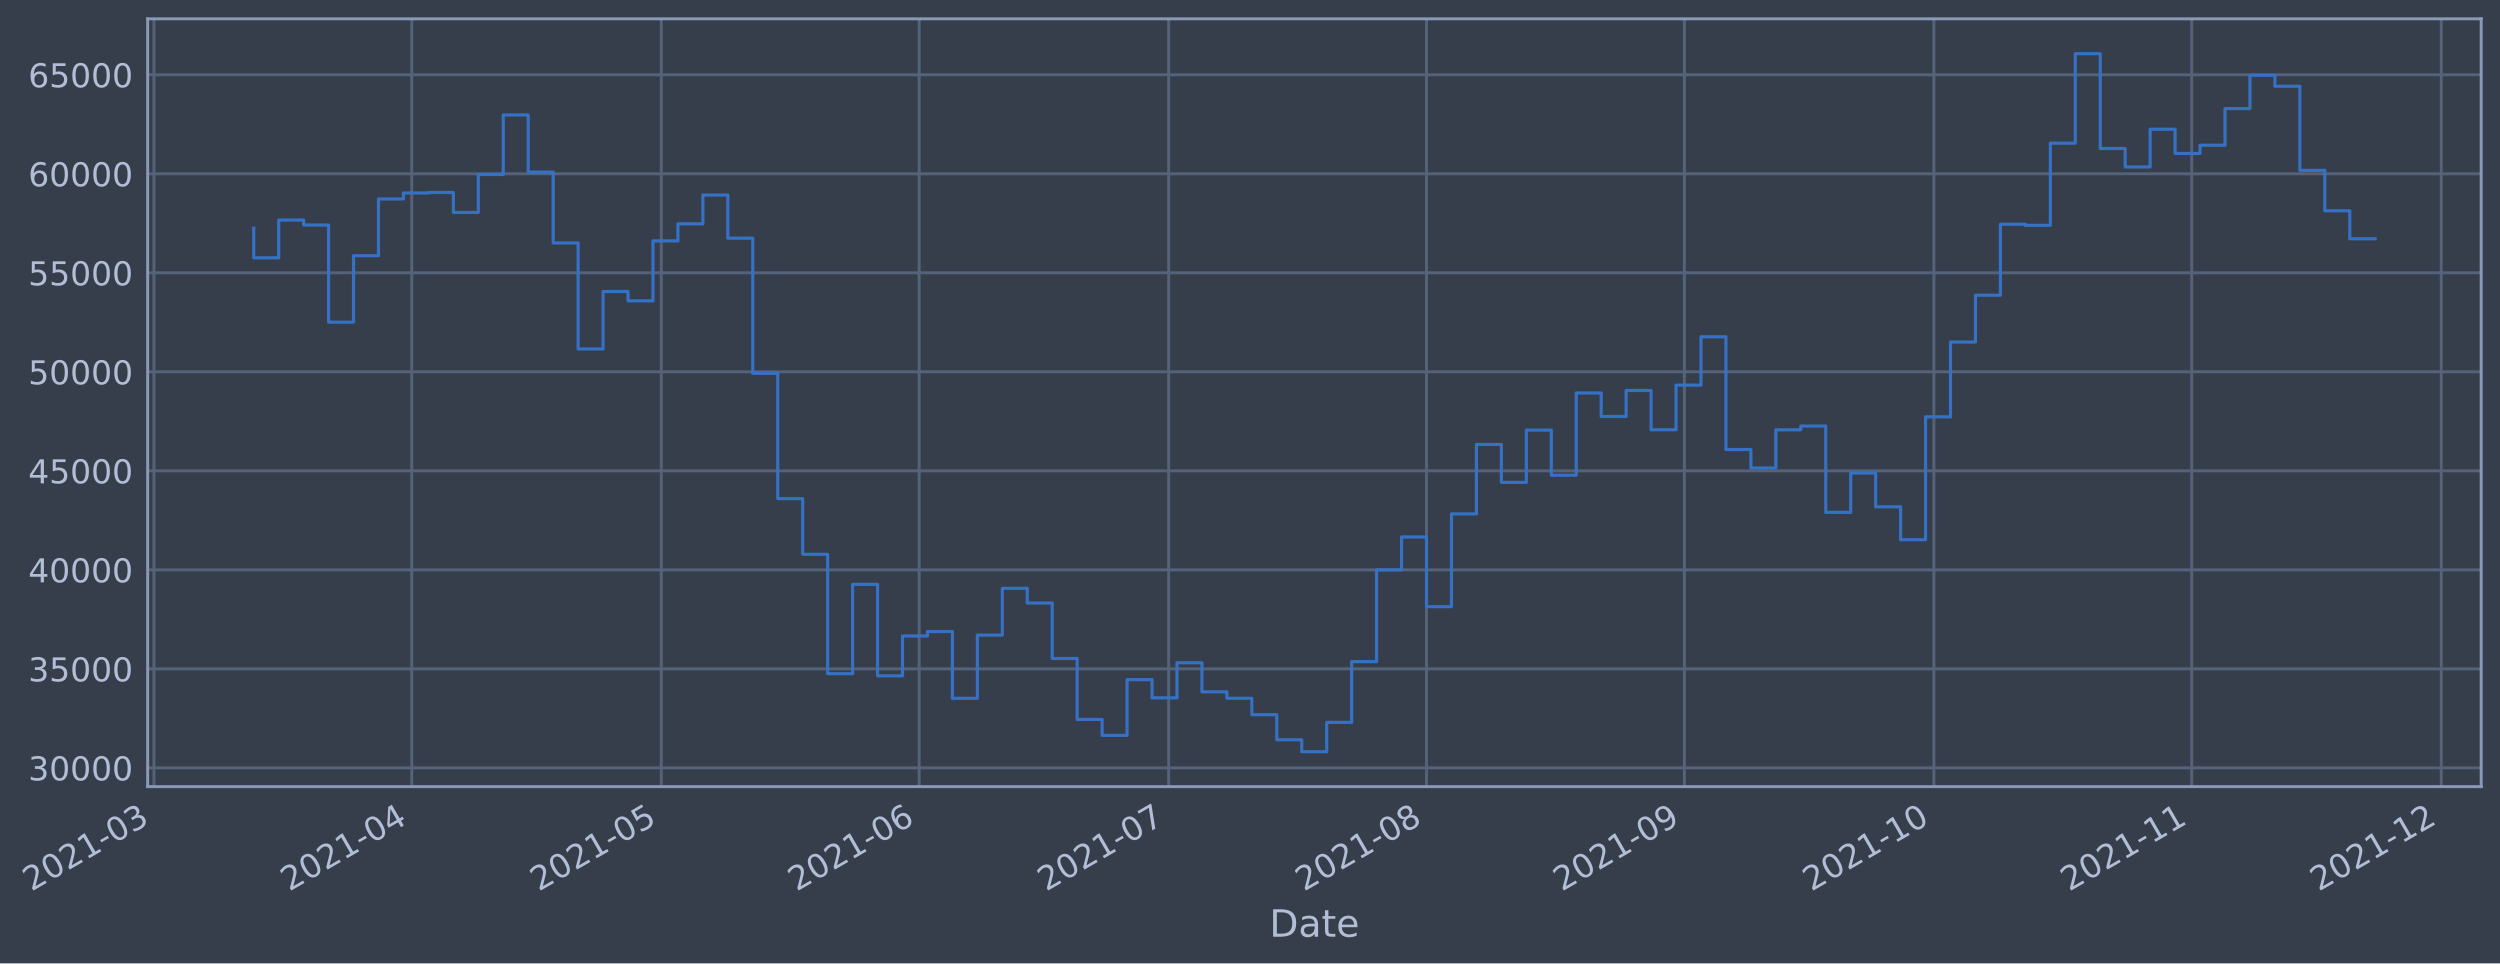
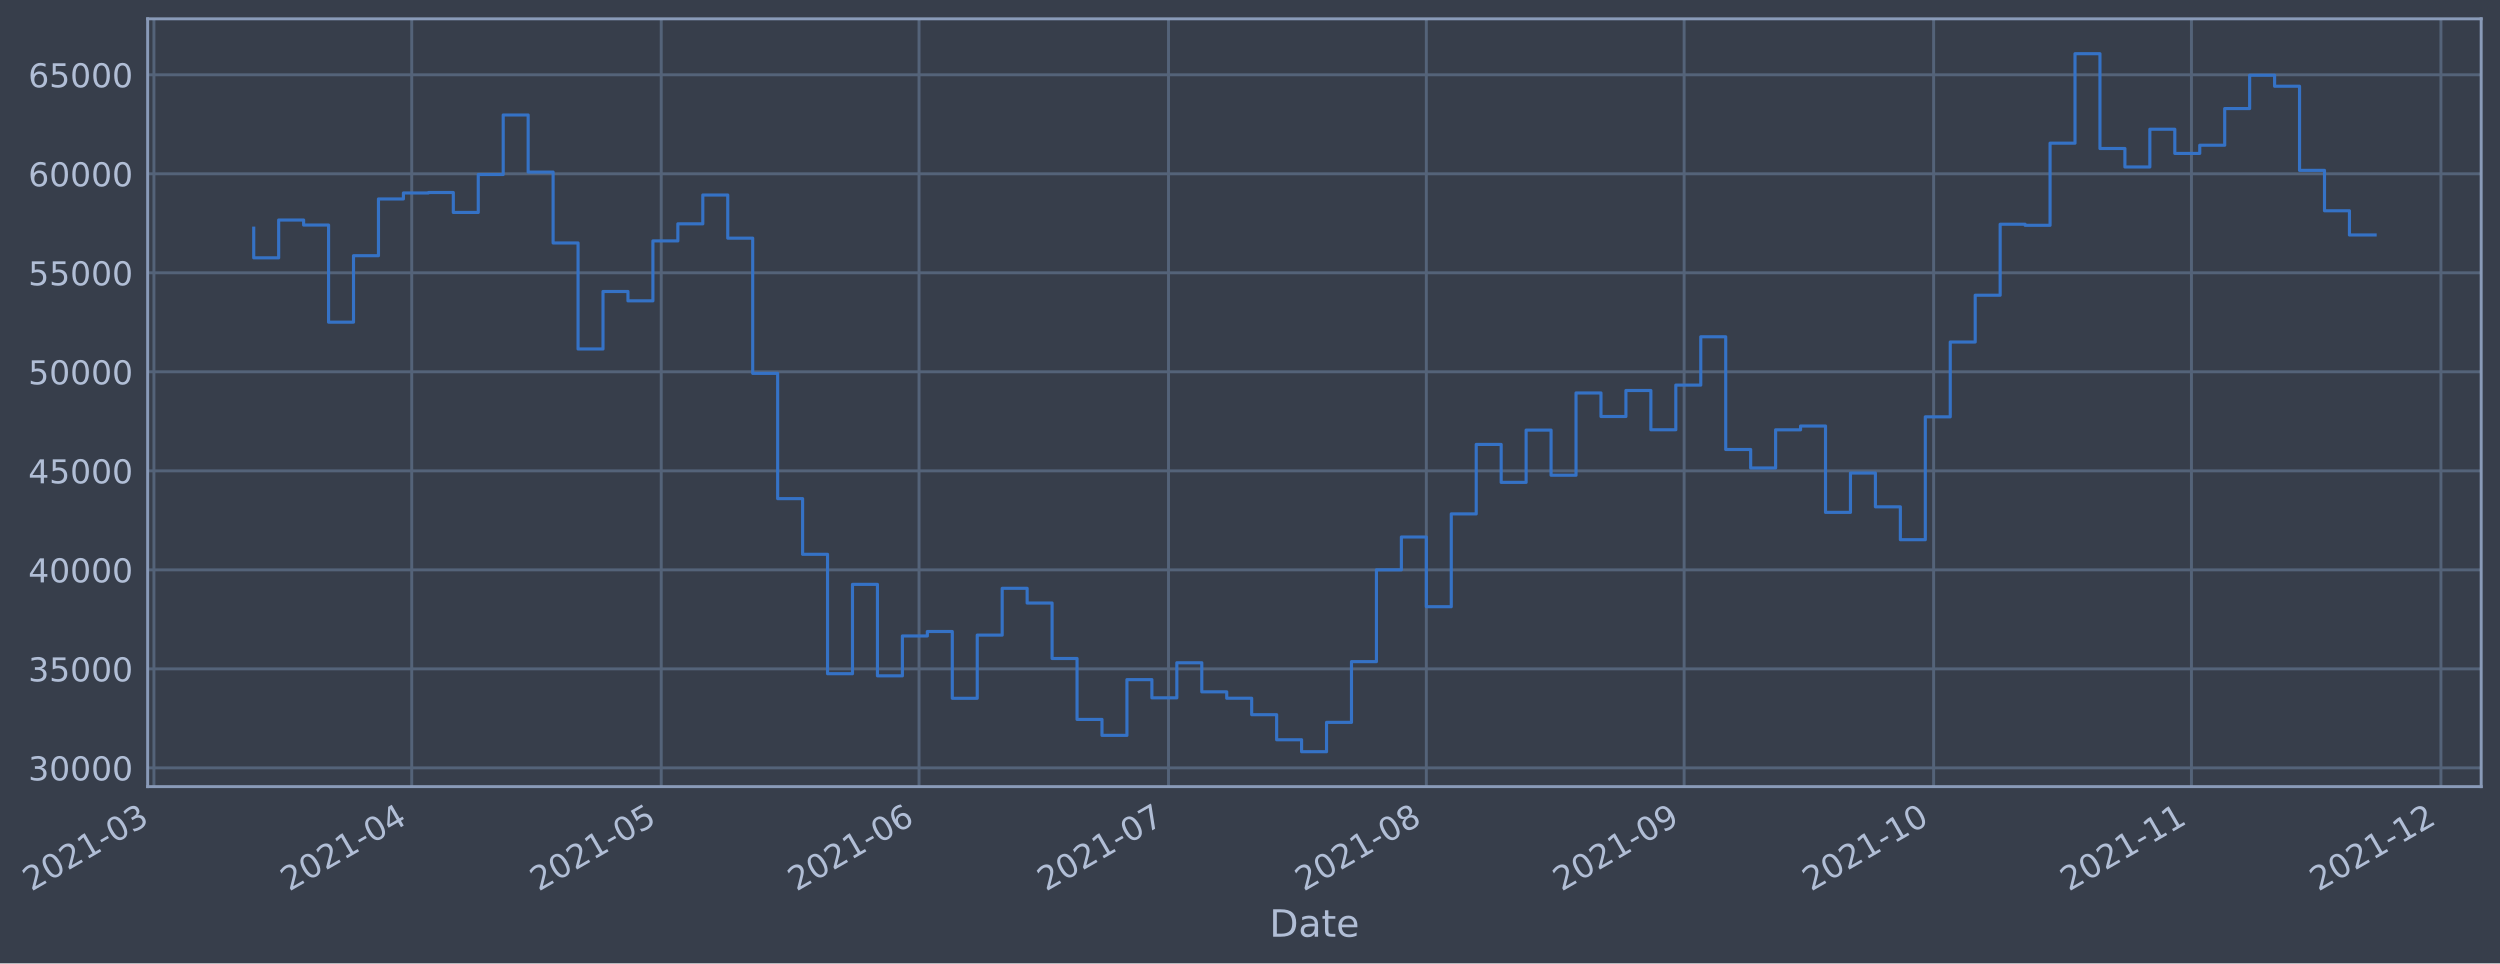
- <svg xmlns="http://www.w3.org/2000/svg" xmlns:xlink="http://www.w3.org/1999/xlink" width="956.496pt" height="368.58pt" viewBox="0 0 956.496 368.58" version="1.1">
+ <svg xmlns="http://www.w3.org/2000/svg" xmlns:xlink="http://www.w3.org/1999/xlink" width="956.49pt" height="368.58pt" viewBox="0 0 956.49 368.58" version="1.1">
  <defs>
    <style type="text/css">*{stroke-linejoin: round; stroke-linecap: butt}</style>
  </defs>
  <g id="figure_1">
    <g id="patch_1">
-       <path d="M 0 368.58  L 956.496 368.58  L 956.496 0  L 0 0  z " style="fill: #373e4b" />
+       <path d="M 0 368.58  L 956.49 368.58  L 956.49 0  L 0 0  z " style="fill: #373e4b" />
    </g>
    <g id="axes_1">
      <g id="patch_2">
-         <path d="M 56.496 300.96  L 949.296 300.96  L 949.296 7.2  L 56.496 7.2  z " style="fill: #373e4b" />
+         <path d="M 56.49 300.96  L 949.29 300.96  L 949.29 7.2  L 56.49 7.2  z " style="fill: #373e4b" />
      </g>
      <g id="matplotlib.axis_1">
        <g id="xtick_1">
          <g id="line2d_1">
-             <path d="M 58.89 300.96  L 58.89 7.2  " clip-path="url(#p57e98d0960)" style="fill: none; stroke: #546379; stroke-width: 1.12; stroke-linecap: square" />
+             <path d="M 58.89 300.96  L 58.89 7.2  " clip-path="url(#p1189eeca42)" style="fill: none; stroke: #546379; stroke-width: 1.12; stroke-linecap: square" />
          </g>
          <g id="line2d_2" />
          <g id="text_1">
            <g style="fill: #b1bed6" transform="translate(11.98702 341.1745)rotate(-30)scale(0.126 -0.126)">
              <defs>
                <path id="DejaVuSans-32" d="M 1228 531  L 3431 531  L 3431 0  L 469 0  L 469 531  Q 828 903 1448 1529  Q 2069 2156 2228 2338  Q 2531 2678 2651 2914  Q 2772 3150 2772 3378  Q 2772 3750 2511 3984  Q 2250 4219 1831 4219  Q 1534 4219 1204 4116  Q 875 4013 500 3803  L 500 4441  Q 881 4594 1212 4672  Q 1544 4750 1819 4750  Q 2544 4750 2975 4387  Q 3406 4025 3406 3419  Q 3406 3131 3298 2873  Q 3191 2616 2906 2266  Q 2828 2175 2409 1742  Q 1991 1309 1228 531  z " transform="scale(0.015625)" />
                <path id="DejaVuSans-30" d="M 2034 4250  Q 1547 4250 1301 3770  Q 1056 3291 1056 2328  Q 1056 1369 1301 889  Q 1547 409 2034 409  Q 2525 409 2770 889  Q 3016 1369 3016 2328  Q 3016 3291 2770 3770  Q 2525 4250 2034 4250  z M 2034 4750  Q 2819 4750 3233 4129  Q 3647 3509 3647 2328  Q 3647 1150 3233 529  Q 2819 -91 2034 -91  Q 1250 -91 836 529  Q 422 1150 422 2328  Q 422 3509 836 4129  Q 1250 4750 2034 4750  z " transform="scale(0.015625)" />
                <path id="DejaVuSans-31" d="M 794 531  L 1825 531  L 1825 4091  L 703 3866  L 703 4441  L 1819 4666  L 2450 4666  L 2450 531  L 3481 531  L 3481 0  L 794 0  L 794 531  z " transform="scale(0.015625)" />
                <path id="DejaVuSans-2d" d="M 313 2009  L 1997 2009  L 1997 1497  L 313 1497  L 313 2009  z " transform="scale(0.015625)" />
                <path id="DejaVuSans-33" d="M 2597 2516  Q 3050 2419 3304 2112  Q 3559 1806 3559 1356  Q 3559 666 3084 287  Q 2609 -91 1734 -91  Q 1441 -91 1130 -33  Q 819 25 488 141  L 488 750  Q 750 597 1062 519  Q 1375 441 1716 441  Q 2309 441 2620 675  Q 2931 909 2931 1356  Q 2931 1769 2642 2001  Q 2353 2234 1838 2234  L 1294 2234  L 1294 2753  L 1863 2753  Q 2328 2753 2575 2939  Q 2822 3125 2822 3475  Q 2822 3834 2567 4026  Q 2313 4219 1838 4219  Q 1578 4219 1281 4162  Q 984 4106 628 3988  L 628 4550  Q 988 4650 1302 4700  Q 1616 4750 1894 4750  Q 2613 4750 3031 4423  Q 3450 4097 3450 3541  Q 3450 3153 3228 2886  Q 3006 2619 2597 2516  z " transform="scale(0.015625)" />
              </defs>
              <use xlink:href="#DejaVuSans-32" />
              <use xlink:href="#DejaVuSans-30" x="63.623" />
              <use xlink:href="#DejaVuSans-32" x="127.246" />
              <use xlink:href="#DejaVuSans-31" x="190.869" />
              <use xlink:href="#DejaVuSans-2d" x="254.492" />
              <use xlink:href="#DejaVuSans-30" x="290.576" />
              <use xlink:href="#DejaVuSans-33" x="354.199" />
            </g>
          </g>
        </g>
        <g id="xtick_2">
          <g id="line2d_3">
-             <path d="M 157.542 300.96  L 157.542 7.2  " clip-path="url(#p57e98d0960)" style="fill: none; stroke: #546379; stroke-width: 1.12; stroke-linecap: square" />
+             <path d="M 157.526 300.96  L 157.526 7.2  " clip-path="url(#p1189eeca42)" style="fill: none; stroke: #546379; stroke-width: 1.12; stroke-linecap: square" />
          </g>
          <g id="line2d_4" />
          <g id="text_2">
-             <g style="fill: #b1bed6" transform="translate(110.6383 341.1745)rotate(-30)scale(0.126 -0.126)">
+             <g style="fill: #b1bed6" transform="translate(110.623 341.1745)rotate(-30)scale(0.126 -0.126)">
              <defs>
                <path id="DejaVuSans-34" d="M 2419 4116  L 825 1625  L 2419 1625  L 2419 4116  z M 2253 4666  L 3047 4666  L 3047 1625  L 3713 1625  L 3713 1100  L 3047 1100  L 3047 0  L 2419 0  L 2419 1100  L 313 1100  L 313 1709  L 2253 4666  z " transform="scale(0.015625)" />
              </defs>
              <use xlink:href="#DejaVuSans-32" />
              <use xlink:href="#DejaVuSans-30" x="63.623" />
              <use xlink:href="#DejaVuSans-32" x="127.246" />
              <use xlink:href="#DejaVuSans-31" x="190.869" />
              <use xlink:href="#DejaVuSans-2d" x="254.492" />
              <use xlink:href="#DejaVuSans-30" x="290.576" />
              <use xlink:href="#DejaVuSans-34" x="354.199" />
            </g>
          </g>
        </g>
        <g id="xtick_3">
          <g id="line2d_5">
-             <path d="M 253.01 300.96  L 253.01 7.2  " clip-path="url(#p57e98d0960)" style="fill: none; stroke: #546379; stroke-width: 1.12; stroke-linecap: square" />
+             <path d="M 252.98 300.96  L 252.98 7.2  " clip-path="url(#p1189eeca42)" style="fill: none; stroke: #546379; stroke-width: 1.12; stroke-linecap: square" />
          </g>
          <g id="line2d_6" />
          <g id="text_3">
-             <g style="fill: #b1bed6" transform="translate(206.1072 341.1745)rotate(-30)scale(0.126 -0.126)">
+             <g style="fill: #b1bed6" transform="translate(206.0771 341.1745)rotate(-30)scale(0.126 -0.126)">
              <defs>
                <path id="DejaVuSans-35" d="M 691 4666  L 3169 4666  L 3169 4134  L 1269 4134  L 1269 2991  Q 1406 3038 1543 3061  Q 1681 3084 1819 3084  Q 2600 3084 3056 2656  Q 3513 2228 3513 1497  Q 3513 744 3044 326  Q 2575 -91 1722 -91  Q 1428 -91 1123 -41  Q 819 9 494 109  L 494 744  Q 775 591 1075 516  Q 1375 441 1709 441  Q 2250 441 2565 725  Q 2881 1009 2881 1497  Q 2881 1984 2565 2268  Q 2250 2553 1709 2553  Q 1456 2553 1204 2497  Q 953 2441 691 2322  L 691 4666  z " transform="scale(0.015625)" />
              </defs>
              <use xlink:href="#DejaVuSans-32" />
              <use xlink:href="#DejaVuSans-30" x="63.623" />
              <use xlink:href="#DejaVuSans-32" x="127.246" />
              <use xlink:href="#DejaVuSans-31" x="190.869" />
              <use xlink:href="#DejaVuSans-2d" x="254.492" />
              <use xlink:href="#DejaVuSans-30" x="290.576" />
              <use xlink:href="#DejaVuSans-35" x="354.199" />
            </g>
          </g>
        </g>
        <g id="xtick_4">
          <g id="line2d_7">
-             <path d="M 351.662 300.96  L 351.662 7.2  " clip-path="url(#p57e98d0960)" style="fill: none; stroke: #546379; stroke-width: 1.12; stroke-linecap: square" />
+             <path d="M 351.616 300.96  L 351.616 7.2  " clip-path="url(#p1189eeca42)" style="fill: none; stroke: #546379; stroke-width: 1.12; stroke-linecap: square" />
          </g>
          <g id="line2d_8" />
          <g id="text_4">
-             <g style="fill: #b1bed6" transform="translate(304.7585 341.1745)rotate(-30)scale(0.126 -0.126)">
+             <g style="fill: #b1bed6" transform="translate(304.713 341.1745)rotate(-30)scale(0.126 -0.126)">
              <defs>
                <path id="DejaVuSans-36" d="M 2113 2584  Q 1688 2584 1439 2293  Q 1191 2003 1191 1497  Q 1191 994 1439 701  Q 1688 409 2113 409  Q 2538 409 2786 701  Q 3034 994 3034 1497  Q 3034 2003 2786 2293  Q 2538 2584 2113 2584  z M 3366 4563  L 3366 3988  Q 3128 4100 2886 4159  Q 2644 4219 2406 4219  Q 1781 4219 1451 3797  Q 1122 3375 1075 2522  Q 1259 2794 1537 2939  Q 1816 3084 2150 3084  Q 2853 3084 3261 2657  Q 3669 2231 3669 1497  Q 3669 778 3244 343  Q 2819 -91 2113 -91  Q 1303 -91 875 529  Q 447 1150 447 2328  Q 447 3434 972 4092  Q 1497 4750 2381 4750  Q 2619 4750 2861 4703  Q 3103 4656 3366 4563  z " transform="scale(0.015625)" />
              </defs>
              <use xlink:href="#DejaVuSans-32" />
              <use xlink:href="#DejaVuSans-30" x="63.623" />
              <use xlink:href="#DejaVuSans-32" x="127.246" />
              <use xlink:href="#DejaVuSans-31" x="190.869" />
              <use xlink:href="#DejaVuSans-2d" x="254.492" />
              <use xlink:href="#DejaVuSans-30" x="290.576" />
              <use xlink:href="#DejaVuSans-36" x="354.199" />
            </g>
          </g>
        </g>
        <g id="xtick_5">
          <g id="line2d_9">
-             <path d="M 447.131 300.96  L 447.131 7.2  " clip-path="url(#p57e98d0960)" style="fill: none; stroke: #546379; stroke-width: 1.12; stroke-linecap: square" />
+             <path d="M 447.07 300.96  L 447.07 7.2  " clip-path="url(#p1189eeca42)" style="fill: none; stroke: #546379; stroke-width: 1.12; stroke-linecap: square" />
          </g>
          <g id="line2d_10" />
          <g id="text_5">
-             <g style="fill: #b1bed6" transform="translate(400.2274 341.1745)rotate(-30)scale(0.126 -0.126)">
+             <g style="fill: #b1bed6" transform="translate(400.1672 341.1745)rotate(-30)scale(0.126 -0.126)">
              <defs>
                <path id="DejaVuSans-37" d="M 525 4666  L 3525 4666  L 3525 4397  L 1831 0  L 1172 0  L 2766 4134  L 525 4134  L 525 4666  z " transform="scale(0.015625)" />
              </defs>
              <use xlink:href="#DejaVuSans-32" />
              <use xlink:href="#DejaVuSans-30" x="63.623" />
              <use xlink:href="#DejaVuSans-32" x="127.246" />
              <use xlink:href="#DejaVuSans-31" x="190.869" />
              <use xlink:href="#DejaVuSans-2d" x="254.492" />
              <use xlink:href="#DejaVuSans-30" x="290.576" />
              <use xlink:href="#DejaVuSans-37" x="354.199" />
            </g>
          </g>
        </g>
        <g id="xtick_6">
          <g id="line2d_11">
-             <path d="M 545.782 300.96  L 545.782 7.2  " clip-path="url(#p57e98d0960)" style="fill: none; stroke: #546379; stroke-width: 1.12; stroke-linecap: square" />
+             <path d="M 545.706 300.96  L 545.706 7.2  " clip-path="url(#p1189eeca42)" style="fill: none; stroke: #546379; stroke-width: 1.12; stroke-linecap: square" />
          </g>
          <g id="line2d_12" />
          <g id="text_6">
-             <g style="fill: #b1bed6" transform="translate(498.8787 341.1745)rotate(-30)scale(0.126 -0.126)">
+             <g style="fill: #b1bed6" transform="translate(498.8031 341.1745)rotate(-30)scale(0.126 -0.126)">
              <defs>
                <path id="DejaVuSans-38" d="M 2034 2216  Q 1584 2216 1326 1975  Q 1069 1734 1069 1313  Q 1069 891 1326 650  Q 1584 409 2034 409  Q 2484 409 2743 651  Q 3003 894 3003 1313  Q 3003 1734 2745 1975  Q 2488 2216 2034 2216  z M 1403 2484  Q 997 2584 770 2862  Q 544 3141 544 3541  Q 544 4100 942 4425  Q 1341 4750 2034 4750  Q 2731 4750 3128 4425  Q 3525 4100 3525 3541  Q 3525 3141 3298 2862  Q 3072 2584 2669 2484  Q 3125 2378 3379 2068  Q 3634 1759 3634 1313  Q 3634 634 3220 271  Q 2806 -91 2034 -91  Q 1263 -91 848 271  Q 434 634 434 1313  Q 434 1759 690 2068  Q 947 2378 1403 2484  z M 1172 3481  Q 1172 3119 1398 2916  Q 1625 2713 2034 2713  Q 2441 2713 2670 2916  Q 2900 3119 2900 3481  Q 2900 3844 2670 4047  Q 2441 4250 2034 4250  Q 1625 4250 1398 4047  Q 1172 3844 1172 3481  z " transform="scale(0.015625)" />
              </defs>
              <use xlink:href="#DejaVuSans-32" />
              <use xlink:href="#DejaVuSans-30" x="63.623" />
              <use xlink:href="#DejaVuSans-32" x="127.246" />
              <use xlink:href="#DejaVuSans-31" x="190.869" />
              <use xlink:href="#DejaVuSans-2d" x="254.492" />
              <use xlink:href="#DejaVuSans-30" x="290.576" />
              <use xlink:href="#DejaVuSans-38" x="354.199" />
            </g>
          </g>
        </g>
        <g id="xtick_7">
          <g id="line2d_13">
-             <path d="M 644.433 300.96  L 644.433 7.2  " clip-path="url(#p57e98d0960)" style="fill: none; stroke: #546379; stroke-width: 1.12; stroke-linecap: square" />
+             <path d="M 644.342 300.96  L 644.342 7.2  " clip-path="url(#p1189eeca42)" style="fill: none; stroke: #546379; stroke-width: 1.12; stroke-linecap: square" />
          </g>
          <g id="line2d_14" />
          <g id="text_7">
-             <g style="fill: #b1bed6" transform="translate(597.5299 341.1745)rotate(-30)scale(0.126 -0.126)">
+             <g style="fill: #b1bed6" transform="translate(597.4391 341.1745)rotate(-30)scale(0.126 -0.126)">
              <defs>
                <path id="DejaVuSans-39" d="M 703 97  L 703 672  Q 941 559 1184 500  Q 1428 441 1663 441  Q 2288 441 2617 861  Q 2947 1281 2994 2138  Q 2813 1869 2534 1725  Q 2256 1581 1919 1581  Q 1219 1581 811 2004  Q 403 2428 403 3163  Q 403 3881 828 4315  Q 1253 4750 1959 4750  Q 2769 4750 3195 4129  Q 3622 3509 3622 2328  Q 3622 1225 3098 567  Q 2575 -91 1691 -91  Q 1453 -91 1209 -44  Q 966 3 703 97  z M 1959 2075  Q 2384 2075 2632 2365  Q 2881 2656 2881 3163  Q 2881 3666 2632 3958  Q 2384 4250 1959 4250  Q 1534 4250 1286 3958  Q 1038 3666 1038 3163  Q 1038 2656 1286 2365  Q 1534 2075 1959 2075  z " transform="scale(0.015625)" />
              </defs>
              <use xlink:href="#DejaVuSans-32" />
              <use xlink:href="#DejaVuSans-30" x="63.623" />
              <use xlink:href="#DejaVuSans-32" x="127.246" />
              <use xlink:href="#DejaVuSans-31" x="190.869" />
              <use xlink:href="#DejaVuSans-2d" x="254.492" />
              <use xlink:href="#DejaVuSans-30" x="290.576" />
              <use xlink:href="#DejaVuSans-39" x="354.199" />
            </g>
          </g>
        </g>
        <g id="xtick_8">
          <g id="line2d_15">
-             <path d="M 739.902 300.96  L 739.902 7.2  " clip-path="url(#p57e98d0960)" style="fill: none; stroke: #546379; stroke-width: 1.12; stroke-linecap: square" />
+             <path d="M 739.796 300.96  L 739.796 7.2  " clip-path="url(#p1189eeca42)" style="fill: none; stroke: #546379; stroke-width: 1.12; stroke-linecap: square" />
          </g>
          <g id="line2d_16" />
          <g id="text_8">
-             <g style="fill: #b1bed6" transform="translate(692.9989 341.1745)rotate(-30)scale(0.126 -0.126)">
+             <g style="fill: #b1bed6" transform="translate(692.8932 341.1745)rotate(-30)scale(0.126 -0.126)">
              <use xlink:href="#DejaVuSans-32" />
              <use xlink:href="#DejaVuSans-30" x="63.623" />
              <use xlink:href="#DejaVuSans-32" x="127.246" />
              <use xlink:href="#DejaVuSans-31" x="190.869" />
              <use xlink:href="#DejaVuSans-2d" x="254.492" />
              <use xlink:href="#DejaVuSans-31" x="290.576" />
              <use xlink:href="#DejaVuSans-30" x="354.199" />
            </g>
          </g>
        </g>
        <g id="xtick_9">
          <g id="line2d_17">
-             <path d="M 838.553 300.96  L 838.553 7.2  " clip-path="url(#p57e98d0960)" style="fill: none; stroke: #546379; stroke-width: 1.12; stroke-linecap: square" />
+             <path d="M 838.432 300.96  L 838.432 7.2  " clip-path="url(#p1189eeca42)" style="fill: none; stroke: #546379; stroke-width: 1.12; stroke-linecap: square" />
          </g>
          <g id="line2d_18" />
          <g id="text_9">
-             <g style="fill: #b1bed6" transform="translate(791.6501 341.1745)rotate(-30)scale(0.126 -0.126)">
+             <g style="fill: #b1bed6" transform="translate(791.5291 341.1745)rotate(-30)scale(0.126 -0.126)">
              <use xlink:href="#DejaVuSans-32" />
              <use xlink:href="#DejaVuSans-30" x="63.623" />
              <use xlink:href="#DejaVuSans-32" x="127.246" />
              <use xlink:href="#DejaVuSans-31" x="190.869" />
              <use xlink:href="#DejaVuSans-2d" x="254.492" />
              <use xlink:href="#DejaVuSans-31" x="290.576" />
              <use xlink:href="#DejaVuSans-31" x="354.199" />
            </g>
          </g>
        </g>
        <g id="xtick_10">
          <g id="line2d_19">
-             <path d="M 934.022 300.96  L 934.022 7.2  " clip-path="url(#p57e98d0960)" style="fill: none; stroke: #546379; stroke-width: 1.12; stroke-linecap: square" />
+             <path d="M 933.887 300.96  L 933.887 7.2  " clip-path="url(#p1189eeca42)" style="fill: none; stroke: #546379; stroke-width: 1.12; stroke-linecap: square" />
          </g>
          <g id="line2d_20" />
          <g id="text_10">
-             <g style="fill: #b1bed6" transform="translate(887.1191 341.1745)rotate(-30)scale(0.126 -0.126)">
+             <g style="fill: #b1bed6" transform="translate(886.9833 341.1745)rotate(-30)scale(0.126 -0.126)">
              <use xlink:href="#DejaVuSans-32" />
              <use xlink:href="#DejaVuSans-30" x="63.623" />
              <use xlink:href="#DejaVuSans-32" x="127.246" />
              <use xlink:href="#DejaVuSans-31" x="190.869" />
              <use xlink:href="#DejaVuSans-2d" x="254.492" />
              <use xlink:href="#DejaVuSans-31" x="290.576" />
              <use xlink:href="#DejaVuSans-32" x="354.199" />
            </g>
          </g>
        </g>
        <g id="text_11">
-           <g style="fill: #b1bed6" transform="translate(485.6869 358.3856)scale(0.144 -0.144)">
+           <g style="fill: #b1bed6" transform="translate(485.681 358.3856)scale(0.144 -0.144)">
            <defs>
              <path id="DejaVuSans-44" d="M 1259 4147  L 1259 519  L 2022 519  Q 2988 519 3436 956  Q 3884 1394 3884 2338  Q 3884 3275 3436 3711  Q 2988 4147 2022 4147  L 1259 4147  z M 628 4666  L 1925 4666  Q 3281 4666 3915 4102  Q 4550 3538 4550 2338  Q 4550 1131 3912 565  Q 3275 0 1925 0  L 628 0  L 628 4666  z " transform="scale(0.015625)" />
              <path id="DejaVuSans-61" d="M 2194 1759  Q 1497 1759 1228 1600  Q 959 1441 959 1056  Q 959 750 1161 570  Q 1363 391 1709 391  Q 2188 391 2477 730  Q 2766 1069 2766 1631  L 2766 1759  L 2194 1759  z M 3341 1997  L 3341 0  L 2766 0  L 2766 531  Q 2569 213 2275 61  Q 1981 -91 1556 -91  Q 1019 -91 701 211  Q 384 513 384 1019  Q 384 1609 779 1909  Q 1175 2209 1959 2209  L 2766 2209  L 2766 2266  Q 2766 2663 2505 2880  Q 2244 3097 1772 3097  Q 1472 3097 1187 3025  Q 903 2953 641 2809  L 641 3341  Q 956 3463 1253 3523  Q 1550 3584 1831 3584  Q 2591 3584 2966 3190  Q 3341 2797 3341 1997  z " transform="scale(0.015625)" />
              <path id="DejaVuSans-74" d="M 1172 4494  L 1172 3500  L 2356 3500  L 2356 3053  L 1172 3053  L 1172 1153  Q 1172 725 1289 603  Q 1406 481 1766 481  L 2356 481  L 2356 0  L 1766 0  Q 1100 0 847 248  Q 594 497 594 1153  L 594 3053  L 172 3053  L 172 3500  L 594 3500  L 594 4494  L 1172 4494  z " transform="scale(0.015625)" />
              <path id="DejaVuSans-65" d="M 3597 1894  L 3597 1613  L 953 1613  Q 991 1019 1311 708  Q 1631 397 2203 397  Q 2534 397 2845 478  Q 3156 559 3463 722  L 3463 178  Q 3153 47 2828 -22  Q 2503 -91 2169 -91  Q 1331 -91 842 396  Q 353 884 353 1716  Q 353 2575 817 3079  Q 1281 3584 2069 3584  Q 2775 3584 3186 3129  Q 3597 2675 3597 1894  z M 3022 2063  Q 3016 2534 2758 2815  Q 2500 3097 2075 3097  Q 1594 3097 1305 2825  Q 1016 2553 972 2059  L 3022 2063  z " transform="scale(0.015625)" />
            </defs>
            <use xlink:href="#DejaVuSans-44" />
            <use xlink:href="#DejaVuSans-61" x="77.002" />
            <use xlink:href="#DejaVuSans-74" x="138.281" />
            <use xlink:href="#DejaVuSans-65" x="177.49" />
          </g>
        </g>
      </g>
      <g id="matplotlib.axis_2">
        <g id="ytick_1">
          <g id="line2d_21">
-             <path d="M 56.496 293.789  L 949.296 293.789  " clip-path="url(#p57e98d0960)" style="fill: none; stroke: #546379; stroke-width: 1.12; stroke-linecap: square" />
+             <path d="M 56.49 293.789  L 949.29 293.789  " clip-path="url(#p1189eeca42)" style="fill: none; stroke: #546379; stroke-width: 1.12; stroke-linecap: square" />
          </g>
          <g id="line2d_22" />
          <g id="text_12">
-             <g style="fill: #b1bed6" transform="translate(10.8123 298.5763)scale(0.126 -0.126)">
+             <g style="fill: #b1bed6" transform="translate(10.80638 298.5763)scale(0.126 -0.126)">
              <use xlink:href="#DejaVuSans-33" />
              <use xlink:href="#DejaVuSans-30" x="63.623" />
              <use xlink:href="#DejaVuSans-30" x="127.246" />
              <use xlink:href="#DejaVuSans-30" x="190.869" />
              <use xlink:href="#DejaVuSans-30" x="254.492" />
            </g>
          </g>
        </g>
        <g id="ytick_2">
          <g id="line2d_23">
-             <path d="M 56.496 255.907  L 949.296 255.907  " clip-path="url(#p57e98d0960)" style="fill: none; stroke: #546379; stroke-width: 1.12; stroke-linecap: square" />
+             <path d="M 56.49 255.907  L 949.29 255.907  " clip-path="url(#p1189eeca42)" style="fill: none; stroke: #546379; stroke-width: 1.12; stroke-linecap: square" />
          </g>
          <g id="line2d_24" />
          <g id="text_13">
-             <g style="fill: #b1bed6" transform="translate(10.8123 260.6936)scale(0.126 -0.126)">
+             <g style="fill: #b1bed6" transform="translate(10.80638 260.6936)scale(0.126 -0.126)">
              <use xlink:href="#DejaVuSans-33" />
              <use xlink:href="#DejaVuSans-35" x="63.623" />
              <use xlink:href="#DejaVuSans-30" x="127.246" />
              <use xlink:href="#DejaVuSans-30" x="190.869" />
              <use xlink:href="#DejaVuSans-30" x="254.492" />
            </g>
          </g>
        </g>
        <g id="ytick_3">
          <g id="line2d_25">
-             <path d="M 56.496 218.024  L 949.296 218.024  " clip-path="url(#p57e98d0960)" style="fill: none; stroke: #546379; stroke-width: 1.12; stroke-linecap: square" />
+             <path d="M 56.49 218.024  L 949.29 218.024  " clip-path="url(#p1189eeca42)" style="fill: none; stroke: #546379; stroke-width: 1.12; stroke-linecap: square" />
          </g>
          <g id="line2d_26" />
          <g id="text_14">
-             <g style="fill: #b1bed6" transform="translate(10.8123 222.811)scale(0.126 -0.126)">
+             <g style="fill: #b1bed6" transform="translate(10.80638 222.811)scale(0.126 -0.126)">
              <use xlink:href="#DejaVuSans-34" />
              <use xlink:href="#DejaVuSans-30" x="63.623" />
              <use xlink:href="#DejaVuSans-30" x="127.246" />
              <use xlink:href="#DejaVuSans-30" x="190.869" />
              <use xlink:href="#DejaVuSans-30" x="254.492" />
            </g>
          </g>
        </g>
        <g id="ytick_4">
          <g id="line2d_27">
-             <path d="M 56.496 180.141  L 949.296 180.141  " clip-path="url(#p57e98d0960)" style="fill: none; stroke: #546379; stroke-width: 1.12; stroke-linecap: square" />
+             <path d="M 56.49 180.141  L 949.29 180.141  " clip-path="url(#p1189eeca42)" style="fill: none; stroke: #546379; stroke-width: 1.12; stroke-linecap: square" />
          </g>
          <g id="line2d_28" />
          <g id="text_15">
-             <g style="fill: #b1bed6" transform="translate(10.8123 184.9284)scale(0.126 -0.126)">
+             <g style="fill: #b1bed6" transform="translate(10.80638 184.9284)scale(0.126 -0.126)">
              <use xlink:href="#DejaVuSans-34" />
              <use xlink:href="#DejaVuSans-35" x="63.623" />
              <use xlink:href="#DejaVuSans-30" x="127.246" />
              <use xlink:href="#DejaVuSans-30" x="190.869" />
              <use xlink:href="#DejaVuSans-30" x="254.492" />
            </g>
          </g>
        </g>
        <g id="ytick_5">
          <g id="line2d_29">
-             <path d="M 56.496 142.259  L 949.296 142.259  " clip-path="url(#p57e98d0960)" style="fill: none; stroke: #546379; stroke-width: 1.12; stroke-linecap: square" />
+             <path d="M 56.49 142.259  L 949.29 142.259  " clip-path="url(#p1189eeca42)" style="fill: none; stroke: #546379; stroke-width: 1.12; stroke-linecap: square" />
          </g>
          <g id="line2d_30" />
          <g id="text_16">
-             <g style="fill: #b1bed6" transform="translate(10.8123 147.0457)scale(0.126 -0.126)">
+             <g style="fill: #b1bed6" transform="translate(10.80638 147.0457)scale(0.126 -0.126)">
              <use xlink:href="#DejaVuSans-35" />
              <use xlink:href="#DejaVuSans-30" x="63.623" />
              <use xlink:href="#DejaVuSans-30" x="127.246" />
              <use xlink:href="#DejaVuSans-30" x="190.869" />
              <use xlink:href="#DejaVuSans-30" x="254.492" />
            </g>
          </g>
        </g>
        <g id="ytick_6">
          <g id="line2d_31">
-             <path d="M 56.496 104.376  L 949.296 104.376  " clip-path="url(#p57e98d0960)" style="fill: none; stroke: #546379; stroke-width: 1.12; stroke-linecap: square" />
+             <path d="M 56.49 104.376  L 949.29 104.376  " clip-path="url(#p1189eeca42)" style="fill: none; stroke: #546379; stroke-width: 1.12; stroke-linecap: square" />
          </g>
          <g id="line2d_32" />
          <g id="text_17">
-             <g style="fill: #b1bed6" transform="translate(10.8123 109.1631)scale(0.126 -0.126)">
+             <g style="fill: #b1bed6" transform="translate(10.80638 109.1631)scale(0.126 -0.126)">
              <use xlink:href="#DejaVuSans-35" />
              <use xlink:href="#DejaVuSans-35" x="63.623" />
              <use xlink:href="#DejaVuSans-30" x="127.246" />
              <use xlink:href="#DejaVuSans-30" x="190.869" />
              <use xlink:href="#DejaVuSans-30" x="254.492" />
            </g>
          </g>
        </g>
        <g id="ytick_7">
          <g id="line2d_33">
-             <path d="M 56.496 66.493  L 949.296 66.493  " clip-path="url(#p57e98d0960)" style="fill: none; stroke: #546379; stroke-width: 1.12; stroke-linecap: square" />
+             <path d="M 56.49 66.493  L 949.29 66.493  " clip-path="url(#p1189eeca42)" style="fill: none; stroke: #546379; stroke-width: 1.12; stroke-linecap: square" />
          </g>
          <g id="line2d_34" />
          <g id="text_18">
-             <g style="fill: #b1bed6" transform="translate(10.8123 71.28047)scale(0.126 -0.126)">
+             <g style="fill: #b1bed6" transform="translate(10.80638 71.28047)scale(0.126 -0.126)">
              <use xlink:href="#DejaVuSans-36" />
              <use xlink:href="#DejaVuSans-30" x="63.623" />
              <use xlink:href="#DejaVuSans-30" x="127.246" />
              <use xlink:href="#DejaVuSans-30" x="190.869" />
              <use xlink:href="#DejaVuSans-30" x="254.492" />
            </g>
          </g>
        </g>
        <g id="ytick_8">
          <g id="line2d_35">
-             <path d="M 56.496 28.611  L 949.296 28.611  " clip-path="url(#p57e98d0960)" style="fill: none; stroke: #546379; stroke-width: 1.12; stroke-linecap: square" />
+             <path d="M 56.49 28.611  L 949.29 28.611  " clip-path="url(#p1189eeca42)" style="fill: none; stroke: #546379; stroke-width: 1.12; stroke-linecap: square" />
          </g>
          <g id="line2d_36" />
          <g id="text_19">
-             <g style="fill: #b1bed6" transform="translate(10.8123 33.39783)scale(0.126 -0.126)">
+             <g style="fill: #b1bed6" transform="translate(10.80638 33.39783)scale(0.126 -0.126)">
              <use xlink:href="#DejaVuSans-36" />
              <use xlink:href="#DejaVuSans-35" x="63.623" />
              <use xlink:href="#DejaVuSans-30" x="127.246" />
              <use xlink:href="#DejaVuSans-30" x="190.869" />
              <use xlink:href="#DejaVuSans-30" x="254.492" />
            </g>
          </g>
        </g>
      </g>
      <g id="line2d_37">
-         <path d="M 97.078 87.304  L 97.078 98.658  L 106.625 98.658  L 106.625 84.178  L 116.172 84.178  L 116.172 86.108  L 125.719 86.108  L 125.719 123.255  L 135.265 123.255  L 135.265 97.831  L 144.812 97.831  L 144.812 76.115  L 154.359 76.115  L 154.359 73.833  L 163.906 73.833  L 163.906 73.66  L 173.453 73.66  L 173.453 81.278  L 183 81.278  L 183 66.76  L 192.547 66.76  L 192.547 43.998  L 202.094 43.998  L 202.094 65.834  L 211.641 65.834  L 211.641 92.951  L 221.188 92.951  L 221.188 133.522  L 230.734 133.522  L 230.734 111.523  L 240.281 111.523  L 240.281 115.103  L 249.828 115.103  L 249.828 92.174  L 259.375 92.174  L 259.375 85.638  L 268.922 85.638  L 268.922 74.609  L 278.469 74.609  L 278.469 91.117  L 288.016 91.117  L 288.016 142.846  L 297.563 142.846  L 297.563 190.777  L 307.11 190.777  L 307.11 212.082  L 316.656 212.082  L 316.656 257.766  L 326.203 257.766  L 326.203 223.585  L 335.75 223.585  L 335.75 258.576  L 345.297 258.576  L 345.297 243.31  L 354.844 243.31  L 354.844 241.621  L 364.391 241.621  L 364.391 267.159  L 373.938 267.159  L 373.938 242.992  L 383.485 242.992  L 383.485 225.094  L 393.032 225.094  L 393.032 230.716  L 402.579 230.716  L 402.579 251.935  L 412.125 251.935  L 412.125 275.245  L 421.672 275.245  L 421.672 281.359  L 431.219 281.359  L 431.219 260.023  L 440.766 260.023  L 440.766 266.992  L 450.313 266.992  L 450.313 253.563  L 459.86 253.563  L 459.86 264.703  L 469.407 264.703  L 469.407 267.153  L 478.954 267.153  L 478.954 273.434  L 488.501 273.434  L 488.501 283.021  L 498.047 283.021  L 498.047 287.607  L 507.594 287.607  L 507.594 276.379  L 517.141 276.379  L 517.141 253.14  L 526.688 253.14  L 526.688 218.005  L 536.235 218.005  L 536.235 205.454  L 545.782 205.454  L 545.782 232.131  L 555.329 232.131  L 555.329 196.613  L 564.876 196.613  L 564.876 170.038  L 574.423 170.038  L 574.423 184.553  L 583.97 184.553  L 583.97 164.561  L 593.516 164.561  L 593.516 181.824  L 603.063 181.824  L 603.063 150.35  L 612.61 150.35  L 612.61 159.347  L 622.157 159.347  L 622.157 149.404  L 631.704 149.404  L 631.704 164.422  L 641.251 164.422  L 641.251 147.342  L 650.798 147.342  L 650.798 128.855  L 660.345 128.855  L 660.345 171.971  L 669.892 171.971  L 669.892 179.044  L 679.438 179.044  L 679.438 164.442  L 688.985 164.442  L 688.985 162.991  L 698.532 162.991  L 698.532 196.04  L 708.079 196.04  L 708.079 180.983  L 717.626 180.983  L 717.626 193.911  L 727.173 193.911  L 727.173 206.49  L 736.72 206.49  L 736.72 159.479  L 746.267 159.479  L 746.267 130.85  L 755.814 130.85  L 755.814 112.958  L 765.361 112.958  L 765.361 85.798  L 774.907 85.798  L 774.907 86.21  L 784.454 86.21  L 784.454 54.779  L 794.001 54.779  L 794.001 20.553  L 803.548 20.553  L 803.548 56.816  L 813.095 56.816  L 813.095 63.878  L 822.642 63.878  L 822.642 49.452  L 832.189 49.452  L 832.189 58.693  L 841.736 58.693  L 841.736 55.569  L 851.283 55.569  L 851.283 41.542  L 860.829 41.542  L 860.829 28.787  L 870.376 28.787  L 870.376 32.998  L 879.923 32.998  L 879.923 65.188  L 889.47 65.188  L 889.47 80.639  L 899.017 80.639  L 899.017 91.364  L 908.714 91.364  L 908.714 91.364  " clip-path="url(#p57e98d0960)" style="fill: none; stroke: #3572c6; stroke-width: 1.2; stroke-linecap: square" />
+         <path d="M 97.072 87.304  L 97.072 98.658  L 106.617 98.658  L 106.617 84.178  L 116.163 84.178  L 116.163 86.108  L 125.708 86.108  L 125.708 123.255  L 135.254 123.255  L 135.254 97.831  L 144.799 97.831  L 144.799 76.115  L 154.344 76.115  L 154.344 73.833  L 163.89 73.833  L 163.89 73.66  L 173.435 73.66  L 173.435 81.278  L 182.981 81.278  L 182.981 66.76  L 192.526 66.76  L 192.526 43.998  L 202.071 43.998  L 202.071 65.834  L 211.617 65.834  L 211.617 92.951  L 221.162 92.951  L 221.162 133.522  L 230.708 133.522  L 230.708 111.523  L 240.253 111.523  L 240.253 115.103  L 249.799 115.103  L 249.799 92.174  L 259.344 92.174  L 259.344 85.638  L 268.889 85.638  L 268.889 74.609  L 278.435 74.609  L 278.435 91.117  L 287.98 91.117  L 287.98 142.846  L 297.526 142.846  L 297.526 190.777  L 307.071 190.777  L 307.071 212.082  L 316.616 212.082  L 316.616 257.766  L 326.162 257.766  L 326.162 223.585  L 335.707 223.585  L 335.707 258.576  L 345.253 258.576  L 345.253 243.31  L 354.798 243.31  L 354.798 241.621  L 364.344 241.621  L 364.344 267.159  L 373.889 267.159  L 373.889 242.992  L 383.434 242.992  L 383.434 225.094  L 392.98 225.094  L 392.98 230.716  L 402.525 230.716  L 402.525 251.935  L 412.071 251.935  L 412.071 275.245  L 421.616 275.245  L 421.616 281.359  L 431.161 281.359  L 431.161 260.023  L 440.707 260.023  L 440.707 266.992  L 450.252 266.992  L 450.252 253.563  L 459.798 253.563  L 459.798 264.703  L 469.343 264.703  L 469.343 267.153  L 478.888 267.153  L 478.888 273.434  L 488.434 273.434  L 488.434 283.021  L 497.979 283.021  L 497.979 287.607  L 507.525 287.607  L 507.525 276.379  L 517.07 276.379  L 517.07 253.14  L 526.616 253.14  L 526.616 218.005  L 536.161 218.005  L 536.161 205.454  L 545.706 205.454  L 545.706 232.131  L 555.252 232.131  L 555.252 196.613  L 564.797 196.613  L 564.797 170.038  L 574.343 170.038  L 574.343 184.553  L 583.888 184.553  L 583.888 164.561  L 593.433 164.561  L 593.433 181.824  L 602.979 181.824  L 602.979 150.35  L 612.524 150.35  L 612.524 159.347  L 622.07 159.347  L 622.07 149.404  L 631.615 149.404  L 631.615 164.422  L 641.161 164.422  L 641.161 147.342  L 650.706 147.342  L 650.706 128.855  L 660.251 128.855  L 660.251 171.971  L 669.797 171.971  L 669.797 179.044  L 679.342 179.044  L 679.342 164.442  L 688.888 164.442  L 688.888 162.991  L 698.433 162.991  L 698.433 196.04  L 707.978 196.04  L 707.978 180.983  L 717.524 180.983  L 717.524 193.911  L 727.069 193.911  L 727.069 206.49  L 736.615 206.49  L 736.615 159.479  L 746.16 159.479  L 746.16 130.85  L 755.705 130.85  L 755.705 112.958  L 765.251 112.958  L 765.251 85.798  L 774.796 85.798  L 774.796 86.21  L 784.342 86.21  L 784.342 54.779  L 793.887 54.779  L 793.887 20.553  L 803.433 20.553  L 803.433 56.816  L 812.978 56.816  L 812.978 63.878  L 822.523 63.878  L 822.523 49.452  L 832.069 49.452  L 832.069 58.693  L 841.614 58.693  L 841.614 55.569  L 851.16 55.569  L 851.16 41.542  L 860.705 41.542  L 860.705 28.787  L 870.25 28.787  L 870.25 32.998  L 879.796 32.998  L 879.796 65.188  L 889.341 65.188  L 889.341 80.639  L 898.887 80.639  L 898.887 89.909  L 908.708 89.909  L 908.708 89.909  " clip-path="url(#p1189eeca42)" style="fill: none; stroke: #3572c6; stroke-width: 1.2; stroke-linecap: square" />
      </g>
      <g id="patch_3">
-         <path d="M 56.496 300.96  L 56.496 7.2  " style="fill: none; stroke: #899ab8; stroke-width: 1.12; stroke-linejoin: miter; stroke-linecap: square" />
+         <path d="M 56.49 300.96  L 56.49 7.2  " style="fill: none; stroke: #899ab8; stroke-width: 1.12; stroke-linejoin: miter; stroke-linecap: square" />
      </g>
      <g id="patch_4">
-         <path d="M 949.296 300.96  L 949.296 7.2  " style="fill: none; stroke: #899ab8; stroke-width: 1.12; stroke-linejoin: miter; stroke-linecap: square" />
+         <path d="M 949.29 300.96  L 949.29 7.2  " style="fill: none; stroke: #899ab8; stroke-width: 1.12; stroke-linejoin: miter; stroke-linecap: square" />
      </g>
      <g id="patch_5">
-         <path d="M 56.496 300.96  L 949.296 300.96  " style="fill: none; stroke: #899ab8; stroke-width: 1.12; stroke-linejoin: miter; stroke-linecap: square" />
+         <path d="M 56.49 300.96  L 949.29 300.96  " style="fill: none; stroke: #899ab8; stroke-width: 1.12; stroke-linejoin: miter; stroke-linecap: square" />
      </g>
      <g id="patch_6">
-         <path d="M 56.496 7.2  L 949.296 7.2  " style="fill: none; stroke: #899ab8; stroke-width: 1.12; stroke-linejoin: miter; stroke-linecap: square" />
+         <path d="M 56.49 7.2  L 949.29 7.2  " style="fill: none; stroke: #899ab8; stroke-width: 1.12; stroke-linejoin: miter; stroke-linecap: square" />
      </g>
    </g>
  </g>
  <defs>
-     <clipPath id="p57e98d0960">
-       <rect x="56.496" y="7.2" width="892.8" height="293.76" />
+     <clipPath id="p1189eeca42">
+       <rect x="56.49" y="7.2" width="892.8" height="293.76" />
    </clipPath>
  </defs>
</svg>
